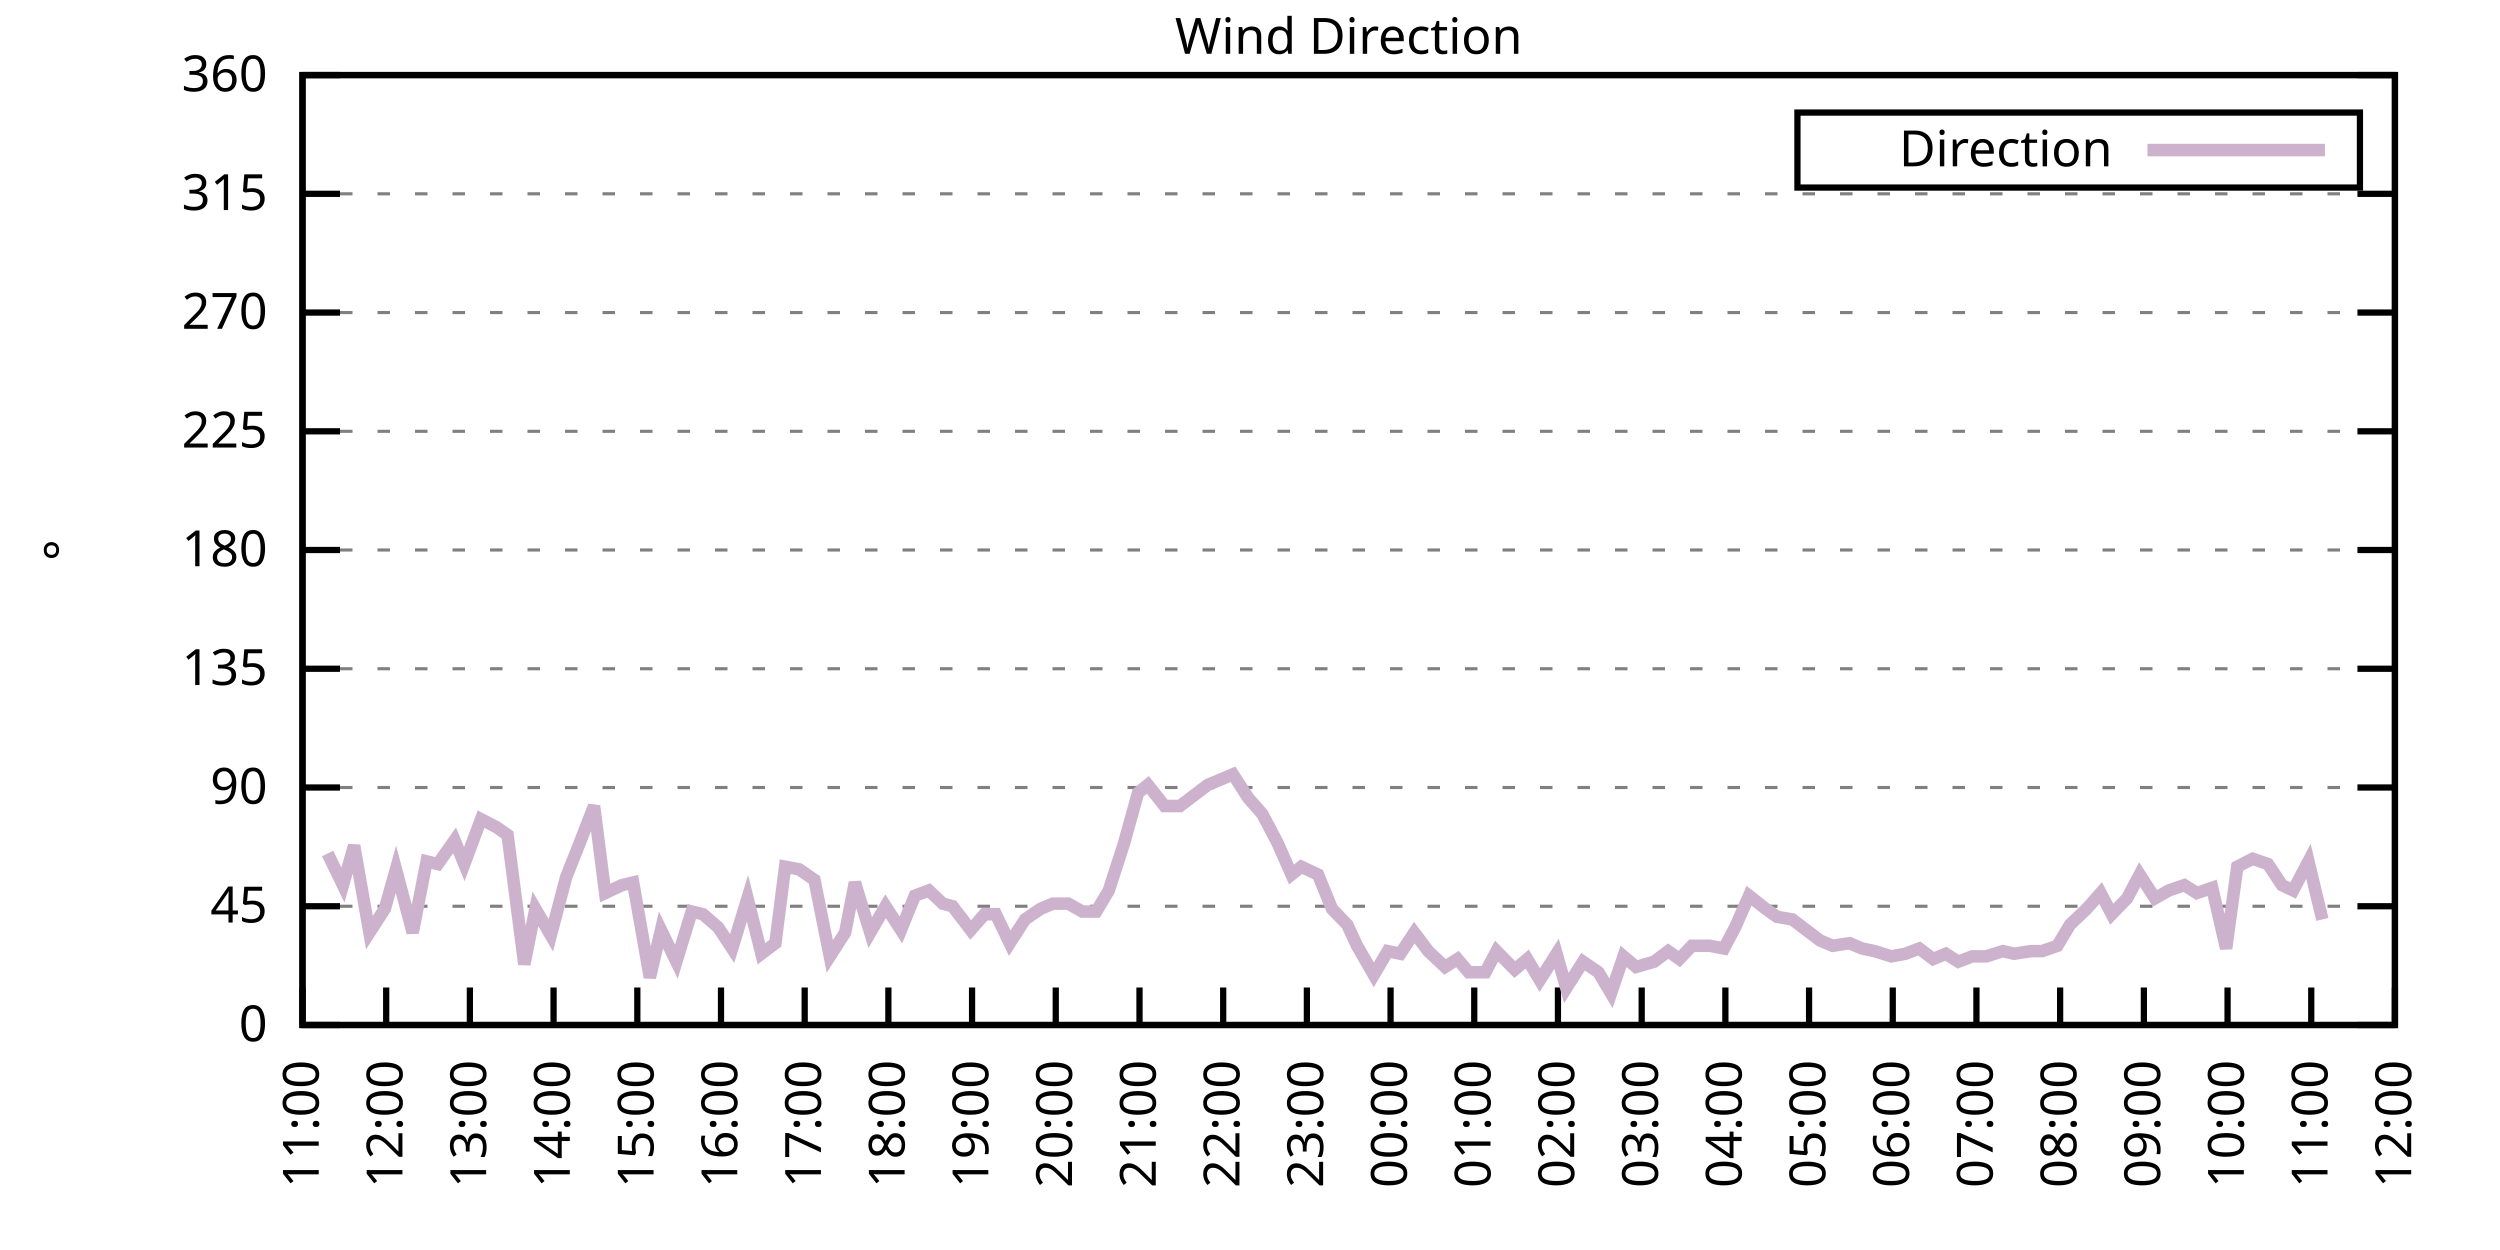
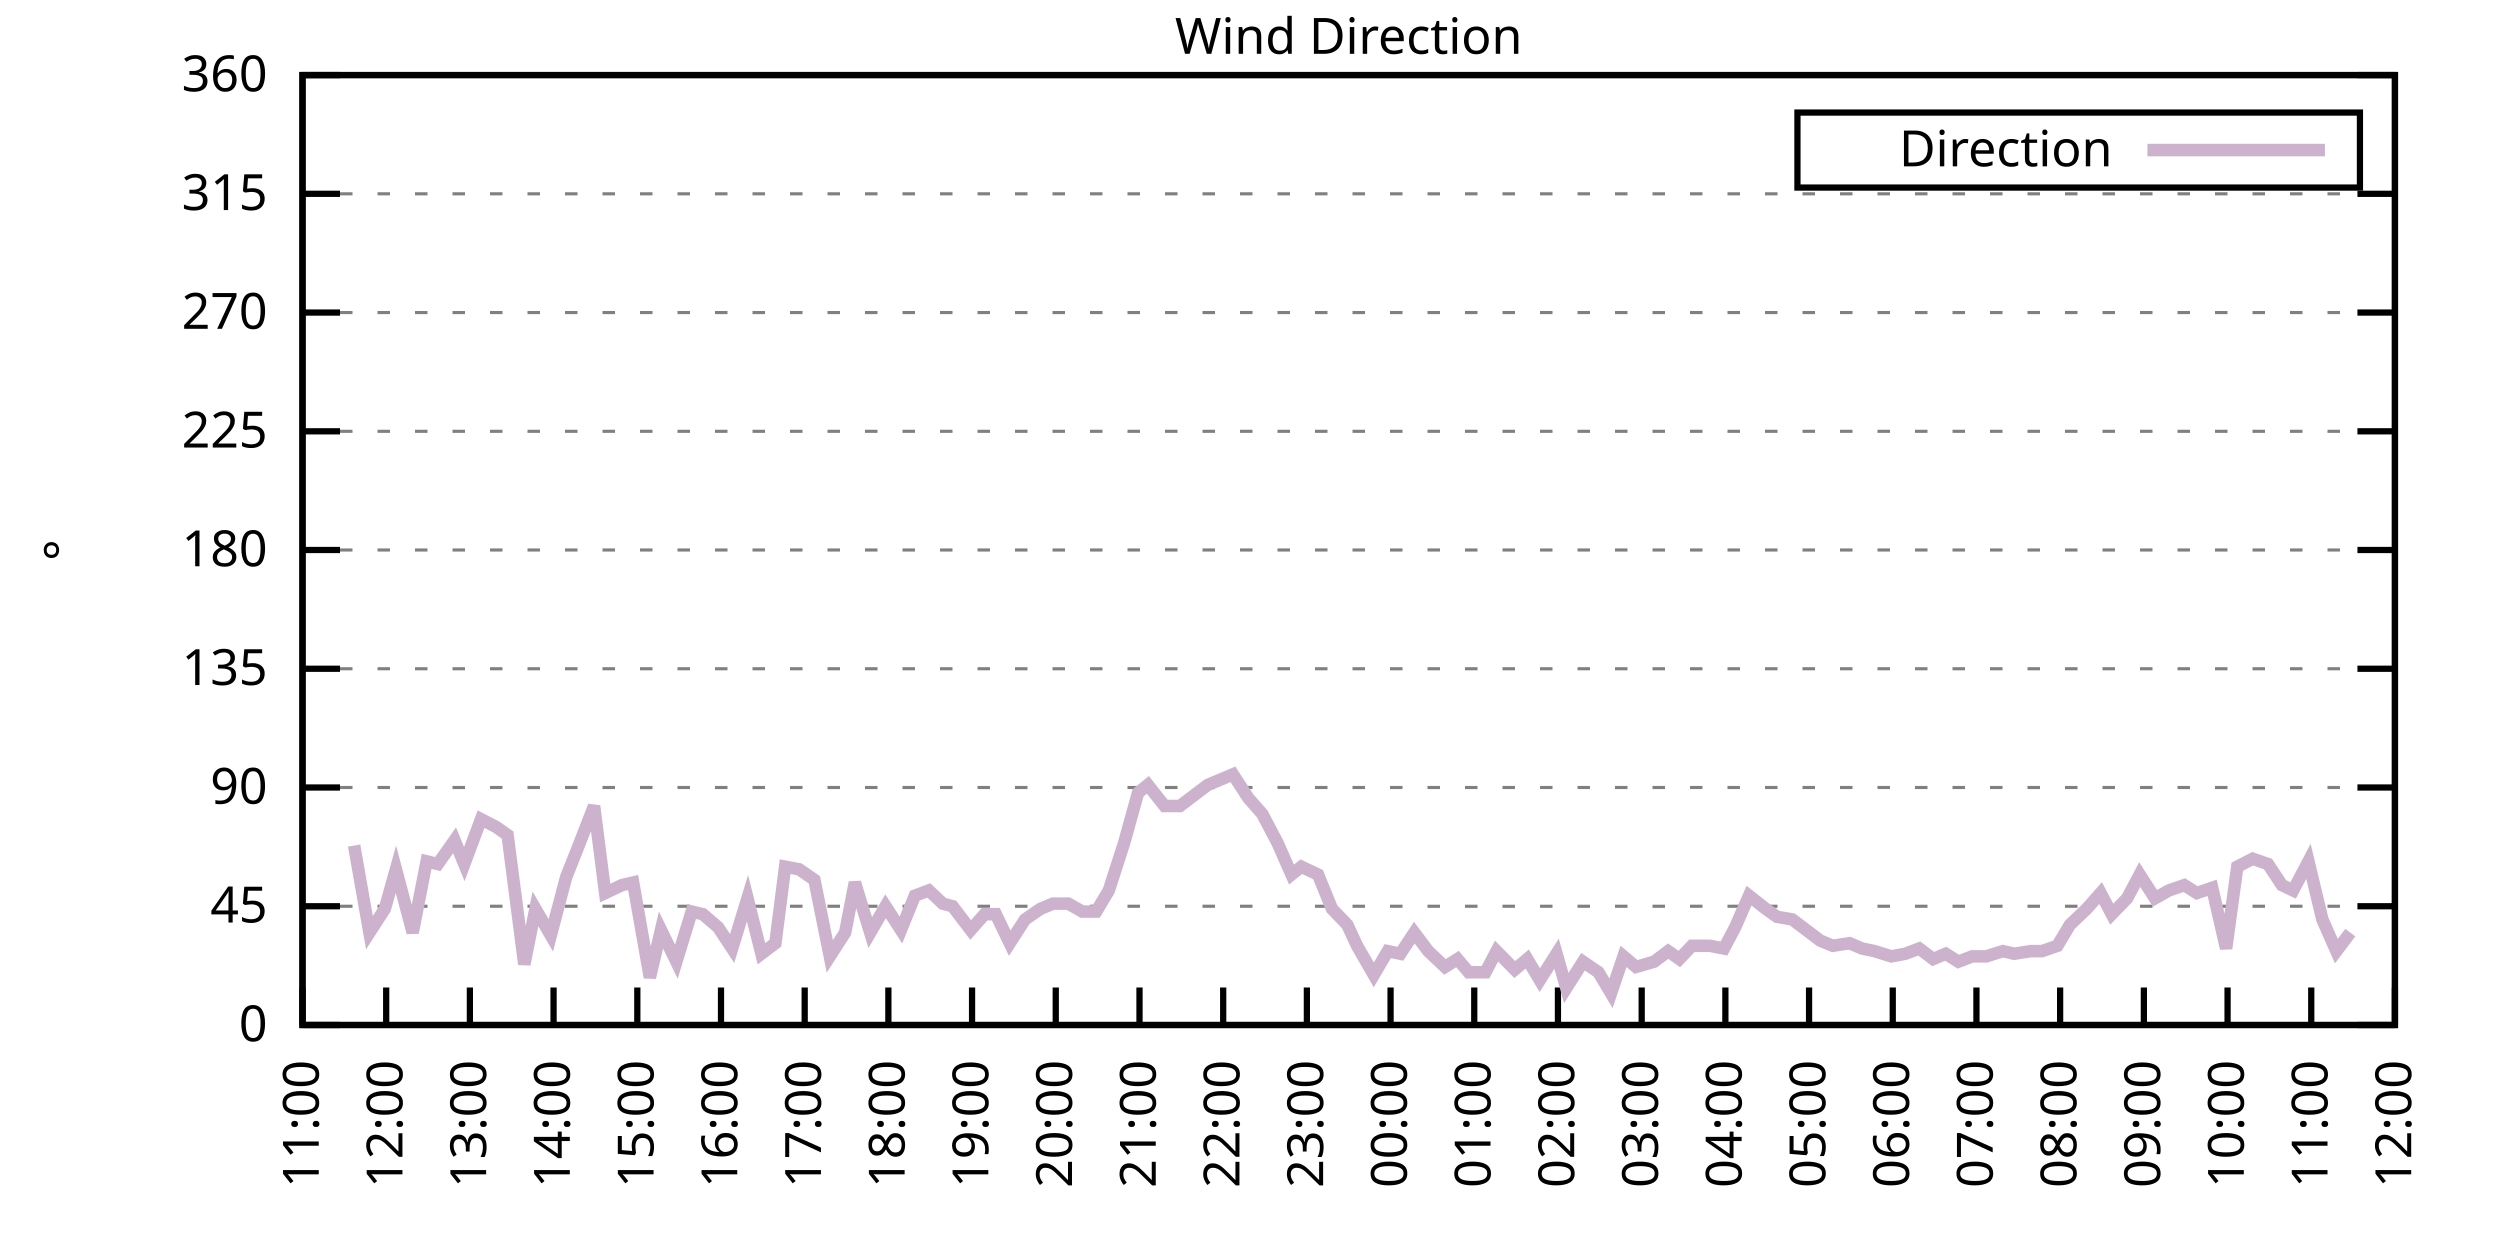
<svg xmlns="http://www.w3.org/2000/svg" xmlns:xlink="http://www.w3.org/1999/xlink" width="400" height="200" viewBox="0 0 400 200">
  <g id="gnuplot_canvas">
    <rect x="0" y="0" width="400" height="200" fill="none" />
    <defs>
      <circle id="gpDot" r="0.5" stroke-width="0.5" stroke="currentColor" />
      <path id="gpPt0" stroke-width="0.333" stroke="currentColor" d="M-1,0 h2 M0,-1 v2" />
      <path id="gpPt1" stroke-width="0.333" stroke="currentColor" d="M-1,-1 L1,1 M1,-1 L-1,1" />
      <path id="gpPt2" stroke-width="0.333" stroke="currentColor" d="M-1,0 L1,0 M0,-1 L0,1 M-1,-1 L1,1 M-1,1 L1,-1" />
      <rect id="gpPt3" stroke-width="0.333" stroke="currentColor" x="-1" y="-1" width="2" height="2" />
      <rect id="gpPt4" stroke-width="0.333" stroke="currentColor" fill="currentColor" x="-1" y="-1" width="2" height="2" />
      <circle id="gpPt5" stroke-width="0.333" stroke="currentColor" cx="0" cy="0" r="1" />
      <use xlink:href="#gpPt5" id="gpPt6" fill="currentColor" stroke="none" />
      <path id="gpPt7" stroke-width="0.333" stroke="currentColor" d="M0,-1.33 L-1.33,0.67 L1.33,0.67 z" />
      <use xlink:href="#gpPt7" id="gpPt8" fill="currentColor" stroke="none" />
      <use xlink:href="#gpPt7" id="gpPt9" stroke="currentColor" transform="rotate(180)" />
      <use xlink:href="#gpPt9" id="gpPt10" fill="currentColor" stroke="none" />
      <use xlink:href="#gpPt3" id="gpPt11" stroke="currentColor" transform="rotate(45)" />
      <use xlink:href="#gpPt11" id="gpPt12" fill="currentColor" stroke="none" />
      <path id="gpPt13" stroke-width="0.333" stroke="currentColor" d="M0,1.330 L1.265,0.411 L0.782,-1.067 L-0.782,-1.076 L-1.265,0.411 z" />
      <use xlink:href="#gpPt13" id="gpPt14" fill="currentColor" stroke="none" />
      <filter id="textbox" filterUnits="objectBoundingBox" x="0" y="0" height="1" width="1">
        <feFlood flood-color="white" flood-opacity="1" result="bgnd" />
        <feComposite in="SourceGraphic" in2="bgnd" operator="atop" />
      </filter>
      <filter id="greybox" filterUnits="objectBoundingBox" x="0" y="0" height="1" width="1">
        <feFlood flood-color="lightgrey" flood-opacity="1" result="grey" />
        <feComposite in="SourceGraphic" in2="grey" operator="atop" />
      </filter>
    </defs>
    <g fill="none" color="white" stroke="currentColor" stroke-width="1.00" stroke-linecap="butt" stroke-linejoin="miter">
</g>
    <g fill="none" color="black" stroke="currentColor" stroke-width="1.00" stroke-linecap="butt" stroke-linejoin="miter">
      <g stroke="none" shape-rendering="crispEdges">
        <polygon fill="rgb(255, 255, 255)" points="48.40,164.00 383.18,164.00 383.18,12.02 48.40,12.02 " />
      </g>
    </g>
    <g fill="none" color="black" stroke="currentColor" stroke-width="1.00" stroke-linecap="butt" stroke-linejoin="miter">
</g>
    <g fill="none" color="black" stroke="black" stroke-width="0.50" stroke-linecap="butt" stroke-linejoin="miter">
</g>
    <g fill="none" color="gray" stroke="currentColor" stroke-width="0.50" stroke-linecap="butt" stroke-linejoin="miter">
      <path stroke="gray" stroke-dasharray="2,4" class="gridline" d="M48.40,164.00 L383.19,164.00  " />
    </g>
    <g fill="none" color="gray" stroke="gray" stroke-width="1.00" stroke-linecap="butt" stroke-linejoin="miter">
</g>
    <g fill="none" color="black" stroke="currentColor" stroke-width="1.00" stroke-linecap="butt" stroke-linejoin="miter">
      <path stroke="black" d="M48.40,164.00 L54.40,164.00 M383.19,164.00 L377.19,164.00  " />
      <g transform="translate(42.80,166.60)" stroke="none" fill="black" font-family="Sans" font-size="8.00" text-anchor="end">
        <text>
          <tspan font-family="Sans"> 0</tspan>
        </text>
      </g>
    </g>
    <g fill="none" color="black" stroke="currentColor" stroke-width="1.00" stroke-linecap="butt" stroke-linejoin="miter">
</g>
    <g fill="none" color="black" stroke="black" stroke-width="0.50" stroke-linecap="butt" stroke-linejoin="miter">
</g>
    <g fill="none" color="gray" stroke="currentColor" stroke-width="0.50" stroke-linecap="butt" stroke-linejoin="miter">
      <path stroke="gray" stroke-dasharray="2,4" class="gridline" d="M48.40,145.00 L383.19,145.00  " />
    </g>
    <g fill="none" color="gray" stroke="gray" stroke-width="1.00" stroke-linecap="butt" stroke-linejoin="miter">
</g>
    <g fill="none" color="black" stroke="currentColor" stroke-width="1.00" stroke-linecap="butt" stroke-linejoin="miter">
      <path stroke="black" d="M48.40,145.00 L54.40,145.00 M383.19,145.00 L377.19,145.00  " />
      <g transform="translate(42.80,147.60)" stroke="none" fill="black" font-family="Sans" font-size="8.00" text-anchor="end">
        <text>
          <tspan font-family="Sans"> 45</tspan>
        </text>
      </g>
    </g>
    <g fill="none" color="black" stroke="currentColor" stroke-width="1.00" stroke-linecap="butt" stroke-linejoin="miter">
</g>
    <g fill="none" color="black" stroke="black" stroke-width="0.50" stroke-linecap="butt" stroke-linejoin="miter">
</g>
    <g fill="none" color="gray" stroke="currentColor" stroke-width="0.50" stroke-linecap="butt" stroke-linejoin="miter">
      <path stroke="gray" stroke-dasharray="2,4" class="gridline" d="M48.40,126.00 L383.19,126.00  " />
    </g>
    <g fill="none" color="gray" stroke="gray" stroke-width="1.00" stroke-linecap="butt" stroke-linejoin="miter">
</g>
    <g fill="none" color="black" stroke="currentColor" stroke-width="1.00" stroke-linecap="butt" stroke-linejoin="miter">
      <path stroke="black" d="M48.40,126.00 L54.40,126.00 M383.19,126.00 L377.19,126.00  " />
      <g transform="translate(42.80,128.60)" stroke="none" fill="black" font-family="Sans" font-size="8.00" text-anchor="end">
        <text>
          <tspan font-family="Sans"> 90</tspan>
        </text>
      </g>
    </g>
    <g fill="none" color="black" stroke="currentColor" stroke-width="1.00" stroke-linecap="butt" stroke-linejoin="miter">
</g>
    <g fill="none" color="black" stroke="black" stroke-width="0.50" stroke-linecap="butt" stroke-linejoin="miter">
</g>
    <g fill="none" color="gray" stroke="currentColor" stroke-width="0.50" stroke-linecap="butt" stroke-linejoin="miter">
      <path stroke="gray" stroke-dasharray="2,4" class="gridline" d="M48.40,107.00 L383.19,107.00  " />
    </g>
    <g fill="none" color="gray" stroke="gray" stroke-width="1.00" stroke-linecap="butt" stroke-linejoin="miter">
</g>
    <g fill="none" color="black" stroke="currentColor" stroke-width="1.00" stroke-linecap="butt" stroke-linejoin="miter">
      <path stroke="black" d="M48.40,107.00 L54.40,107.00 M383.19,107.00 L377.19,107.00  " />
      <g transform="translate(42.80,109.60)" stroke="none" fill="black" font-family="Sans" font-size="8.00" text-anchor="end">
        <text>
          <tspan font-family="Sans"> 135</tspan>
        </text>
      </g>
    </g>
    <g fill="none" color="black" stroke="currentColor" stroke-width="1.00" stroke-linecap="butt" stroke-linejoin="miter">
</g>
    <g fill="none" color="black" stroke="black" stroke-width="0.50" stroke-linecap="butt" stroke-linejoin="miter">
</g>
    <g fill="none" color="gray" stroke="currentColor" stroke-width="0.50" stroke-linecap="butt" stroke-linejoin="miter">
      <path stroke="gray" stroke-dasharray="2,4" class="gridline" d="M48.40,88.00 L383.19,88.00  " />
    </g>
    <g fill="none" color="gray" stroke="gray" stroke-width="1.00" stroke-linecap="butt" stroke-linejoin="miter">
</g>
    <g fill="none" color="black" stroke="currentColor" stroke-width="1.00" stroke-linecap="butt" stroke-linejoin="miter">
      <path stroke="black" d="M48.40,88.00 L54.40,88.00 M383.19,88.00 L377.19,88.00  " />
      <g transform="translate(42.80,90.60)" stroke="none" fill="black" font-family="Sans" font-size="8.00" text-anchor="end">
        <text>
          <tspan font-family="Sans"> 180</tspan>
        </text>
      </g>
    </g>
    <g fill="none" color="black" stroke="currentColor" stroke-width="1.00" stroke-linecap="butt" stroke-linejoin="miter">
</g>
    <g fill="none" color="black" stroke="black" stroke-width="0.50" stroke-linecap="butt" stroke-linejoin="miter">
</g>
    <g fill="none" color="gray" stroke="currentColor" stroke-width="0.50" stroke-linecap="butt" stroke-linejoin="miter">
      <path stroke="gray" stroke-dasharray="2,4" class="gridline" d="M48.40,69.01 L383.19,69.01  " />
    </g>
    <g fill="none" color="gray" stroke="gray" stroke-width="1.00" stroke-linecap="butt" stroke-linejoin="miter">
</g>
    <g fill="none" color="black" stroke="currentColor" stroke-width="1.00" stroke-linecap="butt" stroke-linejoin="miter">
      <path stroke="black" d="M48.40,69.01 L54.40,69.01 M383.19,69.01 L377.19,69.01  " />
      <g transform="translate(42.80,71.61)" stroke="none" fill="black" font-family="Sans" font-size="8.00" text-anchor="end">
        <text>
          <tspan font-family="Sans"> 225</tspan>
        </text>
      </g>
    </g>
    <g fill="none" color="black" stroke="currentColor" stroke-width="1.00" stroke-linecap="butt" stroke-linejoin="miter">
</g>
    <g fill="none" color="black" stroke="black" stroke-width="0.50" stroke-linecap="butt" stroke-linejoin="miter">
</g>
    <g fill="none" color="gray" stroke="currentColor" stroke-width="0.50" stroke-linecap="butt" stroke-linejoin="miter">
      <path stroke="gray" stroke-dasharray="2,4" class="gridline" d="M48.40,50.01 L383.19,50.01  " />
    </g>
    <g fill="none" color="gray" stroke="gray" stroke-width="1.00" stroke-linecap="butt" stroke-linejoin="miter">
</g>
    <g fill="none" color="black" stroke="currentColor" stroke-width="1.00" stroke-linecap="butt" stroke-linejoin="miter">
      <path stroke="black" d="M48.40,50.01 L54.40,50.01 M383.19,50.01 L377.19,50.01  " />
      <g transform="translate(42.80,52.61)" stroke="none" fill="black" font-family="Sans" font-size="8.00" text-anchor="end">
        <text>
          <tspan font-family="Sans"> 270</tspan>
        </text>
      </g>
    </g>
    <g fill="none" color="black" stroke="currentColor" stroke-width="1.00" stroke-linecap="butt" stroke-linejoin="miter">
</g>
    <g fill="none" color="black" stroke="black" stroke-width="0.50" stroke-linecap="butt" stroke-linejoin="miter">
</g>
    <g fill="none" color="gray" stroke="currentColor" stroke-width="0.50" stroke-linecap="butt" stroke-linejoin="miter">
      <path stroke="gray" stroke-dasharray="2,4" class="gridline" d="M48.40,31.01 L383.19,31.01  " />
    </g>
    <g fill="none" color="gray" stroke="gray" stroke-width="1.00" stroke-linecap="butt" stroke-linejoin="miter">
</g>
    <g fill="none" color="black" stroke="currentColor" stroke-width="1.00" stroke-linecap="butt" stroke-linejoin="miter">
      <path stroke="black" d="M48.40,31.01 L54.40,31.01 M383.19,31.01 L377.19,31.01  " />
      <g transform="translate(42.80,33.61)" stroke="none" fill="black" font-family="Sans" font-size="8.00" text-anchor="end">
        <text>
          <tspan font-family="Sans"> 315</tspan>
        </text>
      </g>
    </g>
    <g fill="none" color="black" stroke="currentColor" stroke-width="1.00" stroke-linecap="butt" stroke-linejoin="miter">
</g>
    <g fill="none" color="black" stroke="black" stroke-width="0.50" stroke-linecap="butt" stroke-linejoin="miter">
</g>
    <g fill="none" color="gray" stroke="currentColor" stroke-width="0.50" stroke-linecap="butt" stroke-linejoin="miter">
      <path stroke="gray" stroke-dasharray="2,4" class="gridline" d="M48.40,12.01 L383.19,12.01  " />
    </g>
    <g fill="none" color="gray" stroke="gray" stroke-width="1.00" stroke-linecap="butt" stroke-linejoin="miter">
</g>
    <g fill="none" color="black" stroke="currentColor" stroke-width="1.00" stroke-linecap="butt" stroke-linejoin="miter">
      <path stroke="black" d="M48.40,12.01 L54.40,12.01 M383.19,12.01 L377.19,12.01  " />
      <g transform="translate(42.80,14.61)" stroke="none" fill="black" font-family="Sans" font-size="8.00" text-anchor="end">
        <text>
          <tspan font-family="Sans"> 360</tspan>
        </text>
      </g>
    </g>
    <g fill="none" color="black" stroke="currentColor" stroke-width="1.00" stroke-linecap="butt" stroke-linejoin="miter">
      <path stroke="black" d="M48.40,164.00 L48.40,158.00  " />
      <g transform="translate(51.00,169.60) rotate(270.00)" stroke="none" fill="black" font-family="Sans" font-size="8.00" text-anchor="end">
        <text>
          <tspan font-family="Sans">11:00</tspan>
        </text>
      </g>
    </g>
    <g fill="none" color="black" stroke="currentColor" stroke-width="1.00" stroke-linecap="butt" stroke-linejoin="miter">
      <path stroke="black" d="M61.79,164.00 L61.79,158.00  " />
      <g transform="translate(64.39,169.60) rotate(270.00)" stroke="none" fill="black" font-family="Sans" font-size="8.00" text-anchor="end">
        <text>
          <tspan font-family="Sans">12:00</tspan>
        </text>
      </g>
    </g>
    <g fill="none" color="black" stroke="currentColor" stroke-width="1.00" stroke-linecap="butt" stroke-linejoin="miter">
      <path stroke="black" d="M75.18,164.00 L75.18,158.00  " />
      <g transform="translate(77.78,169.60) rotate(270.00)" stroke="none" fill="black" font-family="Sans" font-size="8.00" text-anchor="end">
        <text>
          <tspan font-family="Sans">13:00</tspan>
        </text>
      </g>
    </g>
    <g fill="none" color="black" stroke="currentColor" stroke-width="1.00" stroke-linecap="butt" stroke-linejoin="miter">
      <path stroke="black" d="M88.57,164.00 L88.57,158.00  " />
      <g transform="translate(91.17,169.60) rotate(270.00)" stroke="none" fill="black" font-family="Sans" font-size="8.00" text-anchor="end">
        <text>
          <tspan font-family="Sans">14:00</tspan>
        </text>
      </g>
    </g>
    <g fill="none" color="black" stroke="currentColor" stroke-width="1.00" stroke-linecap="butt" stroke-linejoin="miter">
      <path stroke="black" d="M101.97,164.00 L101.97,158.00  " />
      <g transform="translate(104.57,169.60) rotate(270.00)" stroke="none" fill="black" font-family="Sans" font-size="8.00" text-anchor="end">
        <text>
          <tspan font-family="Sans">15:00</tspan>
        </text>
      </g>
    </g>
    <g fill="none" color="black" stroke="currentColor" stroke-width="1.00" stroke-linecap="butt" stroke-linejoin="miter">
      <path stroke="black" d="M115.36,164.00 L115.36,158.00  " />
      <g transform="translate(117.96,169.60) rotate(270.00)" stroke="none" fill="black" font-family="Sans" font-size="8.00" text-anchor="end">
        <text>
          <tspan font-family="Sans">16:00</tspan>
        </text>
      </g>
    </g>
    <g fill="none" color="black" stroke="currentColor" stroke-width="1.00" stroke-linecap="butt" stroke-linejoin="miter">
      <path stroke="black" d="M128.75,164.00 L128.75,158.00  " />
      <g transform="translate(131.35,169.60) rotate(270.00)" stroke="none" fill="black" font-family="Sans" font-size="8.00" text-anchor="end">
        <text>
          <tspan font-family="Sans">17:00</tspan>
        </text>
      </g>
    </g>
    <g fill="none" color="black" stroke="currentColor" stroke-width="1.00" stroke-linecap="butt" stroke-linejoin="miter">
      <path stroke="black" d="M142.14,164.00 L142.14,158.00  " />
      <g transform="translate(144.74,169.60) rotate(270.00)" stroke="none" fill="black" font-family="Sans" font-size="8.00" text-anchor="end">
        <text>
          <tspan font-family="Sans">18:00</tspan>
        </text>
      </g>
    </g>
    <g fill="none" color="black" stroke="currentColor" stroke-width="1.00" stroke-linecap="butt" stroke-linejoin="miter">
      <path stroke="black" d="M155.53,164.00 L155.53,158.00  " />
      <g transform="translate(158.13,169.60) rotate(270.00)" stroke="none" fill="black" font-family="Sans" font-size="8.00" text-anchor="end">
        <text>
          <tspan font-family="Sans">19:00</tspan>
        </text>
      </g>
    </g>
    <g fill="none" color="black" stroke="currentColor" stroke-width="1.00" stroke-linecap="butt" stroke-linejoin="miter">
      <path stroke="black" d="M168.92,164.00 L168.92,158.00  " />
      <g transform="translate(171.52,169.60) rotate(270.00)" stroke="none" fill="black" font-family="Sans" font-size="8.00" text-anchor="end">
        <text>
          <tspan font-family="Sans">20:00</tspan>
        </text>
      </g>
    </g>
    <g fill="none" color="black" stroke="currentColor" stroke-width="1.00" stroke-linecap="butt" stroke-linejoin="miter">
      <path stroke="black" d="M182.32,164.00 L182.32,158.00  " />
      <g transform="translate(184.92,169.60) rotate(270.00)" stroke="none" fill="black" font-family="Sans" font-size="8.00" text-anchor="end">
        <text>
          <tspan font-family="Sans">21:00</tspan>
        </text>
      </g>
    </g>
    <g fill="none" color="black" stroke="currentColor" stroke-width="1.00" stroke-linecap="butt" stroke-linejoin="miter">
      <path stroke="black" d="M195.71,164.00 L195.71,158.00  " />
      <g transform="translate(198.31,169.60) rotate(270.00)" stroke="none" fill="black" font-family="Sans" font-size="8.00" text-anchor="end">
        <text>
          <tspan font-family="Sans">22:00</tspan>
        </text>
      </g>
    </g>
    <g fill="none" color="black" stroke="currentColor" stroke-width="1.00" stroke-linecap="butt" stroke-linejoin="miter">
      <path stroke="black" d="M209.10,164.00 L209.10,158.00  " />
      <g transform="translate(211.70,169.60) rotate(270.00)" stroke="none" fill="black" font-family="Sans" font-size="8.00" text-anchor="end">
        <text>
          <tspan font-family="Sans">23:00</tspan>
        </text>
      </g>
    </g>
    <g fill="none" color="black" stroke="currentColor" stroke-width="1.00" stroke-linecap="butt" stroke-linejoin="miter">
      <path stroke="black" d="M222.49,164.00 L222.49,158.00  " />
      <g transform="translate(225.09,169.60) rotate(270.00)" stroke="none" fill="black" font-family="Sans" font-size="8.00" text-anchor="end">
        <text>
          <tspan font-family="Sans">00:00</tspan>
        </text>
      </g>
    </g>
    <g fill="none" color="black" stroke="currentColor" stroke-width="1.00" stroke-linecap="butt" stroke-linejoin="miter">
      <path stroke="black" d="M235.88,164.00 L235.88,158.00  " />
      <g transform="translate(238.48,169.60) rotate(270.00)" stroke="none" fill="black" font-family="Sans" font-size="8.00" text-anchor="end">
        <text>
          <tspan font-family="Sans">01:00</tspan>
        </text>
      </g>
    </g>
    <g fill="none" color="black" stroke="currentColor" stroke-width="1.00" stroke-linecap="butt" stroke-linejoin="miter">
      <path stroke="black" d="M249.27,164.00 L249.27,158.00  " />
      <g transform="translate(251.87,169.60) rotate(270.00)" stroke="none" fill="black" font-family="Sans" font-size="8.00" text-anchor="end">
        <text>
          <tspan font-family="Sans">02:00</tspan>
        </text>
      </g>
    </g>
    <g fill="none" color="black" stroke="currentColor" stroke-width="1.00" stroke-linecap="butt" stroke-linejoin="miter">
      <path stroke="black" d="M262.67,164.00 L262.67,158.00  " />
      <g transform="translate(265.27,169.60) rotate(270.00)" stroke="none" fill="black" font-family="Sans" font-size="8.00" text-anchor="end">
        <text>
          <tspan font-family="Sans">03:00</tspan>
        </text>
      </g>
    </g>
    <g fill="none" color="black" stroke="currentColor" stroke-width="1.00" stroke-linecap="butt" stroke-linejoin="miter">
      <path stroke="black" d="M276.06,164.00 L276.06,158.00  " />
      <g transform="translate(278.66,169.60) rotate(270.00)" stroke="none" fill="black" font-family="Sans" font-size="8.00" text-anchor="end">
        <text>
          <tspan font-family="Sans">04:00</tspan>
        </text>
      </g>
    </g>
    <g fill="none" color="black" stroke="currentColor" stroke-width="1.00" stroke-linecap="butt" stroke-linejoin="miter">
      <path stroke="black" d="M289.45,164.00 L289.45,158.00  " />
      <g transform="translate(292.05,169.60) rotate(270.00)" stroke="none" fill="black" font-family="Sans" font-size="8.00" text-anchor="end">
        <text>
          <tspan font-family="Sans">05:00</tspan>
        </text>
      </g>
    </g>
    <g fill="none" color="black" stroke="currentColor" stroke-width="1.00" stroke-linecap="butt" stroke-linejoin="miter">
      <path stroke="black" d="M302.84,164.00 L302.84,158.00  " />
      <g transform="translate(305.44,169.60) rotate(270.00)" stroke="none" fill="black" font-family="Sans" font-size="8.00" text-anchor="end">
        <text>
          <tspan font-family="Sans">06:00</tspan>
        </text>
      </g>
    </g>
    <g fill="none" color="black" stroke="currentColor" stroke-width="1.00" stroke-linecap="butt" stroke-linejoin="miter">
      <path stroke="black" d="M316.23,164.00 L316.23,158.00  " />
      <g transform="translate(318.83,169.60) rotate(270.00)" stroke="none" fill="black" font-family="Sans" font-size="8.00" text-anchor="end">
        <text>
          <tspan font-family="Sans">07:00</tspan>
        </text>
      </g>
    </g>
    <g fill="none" color="black" stroke="currentColor" stroke-width="1.00" stroke-linecap="butt" stroke-linejoin="miter">
      <path stroke="black" d="M329.62,164.00 L329.62,158.00  " />
      <g transform="translate(332.22,169.60) rotate(270.00)" stroke="none" fill="black" font-family="Sans" font-size="8.00" text-anchor="end">
        <text>
          <tspan font-family="Sans">08:00</tspan>
        </text>
      </g>
    </g>
    <g fill="none" color="black" stroke="currentColor" stroke-width="1.00" stroke-linecap="butt" stroke-linejoin="miter">
      <path stroke="black" d="M343.02,164.00 L343.02,158.00  " />
      <g transform="translate(345.62,169.60) rotate(270.00)" stroke="none" fill="black" font-family="Sans" font-size="8.00" text-anchor="end">
        <text>
          <tspan font-family="Sans">09:00</tspan>
        </text>
      </g>
    </g>
    <g fill="none" color="black" stroke="currentColor" stroke-width="1.00" stroke-linecap="butt" stroke-linejoin="miter">
      <path stroke="black" d="M356.41,164.00 L356.41,158.00  " />
      <g transform="translate(359.01,169.60) rotate(270.00)" stroke="none" fill="black" font-family="Sans" font-size="8.00" text-anchor="end">
        <text>
          <tspan font-family="Sans">10:00</tspan>
        </text>
      </g>
    </g>
    <g fill="none" color="black" stroke="currentColor" stroke-width="1.00" stroke-linecap="butt" stroke-linejoin="miter">
      <path stroke="black" d="M369.80,164.00 L369.80,158.00  " />
      <g transform="translate(372.40,169.60) rotate(270.00)" stroke="none" fill="black" font-family="Sans" font-size="8.00" text-anchor="end">
        <text>
          <tspan font-family="Sans">11:00</tspan>
        </text>
      </g>
    </g>
    <g fill="none" color="black" stroke="currentColor" stroke-width="1.00" stroke-linecap="butt" stroke-linejoin="miter">
      <path stroke="black" d="M383.19,164.00 L383.19,158.00  " />
      <g transform="translate(385.79,169.60) rotate(270.00)" stroke="none" fill="black" font-family="Sans" font-size="8.00" text-anchor="end">
        <text>
          <tspan font-family="Sans">12:00</tspan>
        </text>
      </g>
    </g>
    <g fill="none" color="black" stroke="currentColor" stroke-width="1.00" stroke-linecap="butt" stroke-linejoin="miter">
</g>
    <g fill="none" color="black" stroke="currentColor" stroke-width="1.00" stroke-linecap="butt" stroke-linejoin="miter">
      <path stroke="black" d="M48.40,12.01 L48.40,164.00 L383.19,164.00 L383.19,12.01 L48.40,12.01 Z  " />
    </g>
    <g fill="none" color="black" stroke="currentColor" stroke-width="1.00" stroke-linecap="butt" stroke-linejoin="miter">
</g>
    <g fill="none" color="black" stroke="currentColor" stroke-width="1.00" stroke-linecap="butt" stroke-linejoin="miter">
      <path stroke="black" d="M287.59,30.01 L287.59,18.01 L377.59,18.01 L377.59,30.01 L287.59,30.01 Z  " />
    </g>
    <g id="Wind_direction_plot_1">
      <g fill="none" color="white" stroke="black" stroke-width="2.00" stroke-linecap="butt" stroke-linejoin="miter">
</g>
      <g fill="none" color="black" stroke="currentColor" stroke-width="2.00" stroke-linecap="butt" stroke-linejoin="miter">
        <g transform="translate(337.99,26.61)" stroke="none" fill="black" font-family="Sans" font-size="8.00" text-anchor="end">
          <text>
            <tspan font-family="Sans">Direction</tspan>
          </text>
        </g>
      </g>
      <g fill="none" color="black" stroke="currentColor" stroke-width="2.00" stroke-linecap="butt" stroke-linejoin="miter">
-         <path stroke="rgb(204, 178, 204)" d="M343.59,24.01 L371.99,24.01 M52.42,136.56 L54.87,141.62 L56.66,135.29 L59.11,149.22 L61.57,145.42 L63.35,139.09   L66.03,149.22 L68.26,137.82 L70.05,138.25 L72.73,134.45 L74.29,138.25 L76.97,131.07 L79.42,132.34 L81.21,133.60   L83.89,154.29 L85.67,145.42 L88.13,149.65 L90.58,140.36 L92.59,135.29 L95.05,128.96 L96.83,142.89 L99.51,141.62   L101.30,141.20 L103.98,156.40 L105.76,148.80 L108.22,153.87 L110.67,145.85 L112.46,146.27 L114.91,148.38 L117.14,151.76   L119.60,143.73 L121.83,152.60 L124.06,150.91 L125.62,138.67 L127.86,139.09 L130.31,140.78 L132.77,153.02 L135.22,149.22   L136.78,141.20 L139.24,149.22 L141.69,145.00 L144.15,148.80 L146.38,143.31 L148.61,142.47 L150.85,144.58 L152.41,145.00   L155.31,148.80 L157.54,146.27 L159.33,146.27 L161.56,150.91 L164.01,147.11 L166.47,145.42 L168.48,144.58 L170.93,144.58   L173.17,145.85 L175.40,145.85 L177.41,142.47 L179.86,134.87 L182.09,126.85 L183.66,125.58 L186.33,128.96 L188.79,128.96   L191.02,127.27 L193.25,125.58 L195.26,124.74 L197.27,123.89 L199.73,127.69 L201.96,130.22 L204.41,134.87 L206.64,139.93   L208.21,138.67 L210.88,139.93 L213.12,145.42 L215.57,147.96 L217.13,151.33 L219.81,155.98 L222.04,152.18 L224.05,152.60   L226.29,149.22 L228.52,152.18 L231.20,154.71 L233.20,153.45 L234.99,155.56 L237.67,155.56 L239.45,152.18 L242.36,155.13   L244.36,153.45 L246.37,156.82 L249.05,152.60 L250.61,158.09 L253.29,153.87 L255.75,155.56 L257.76,158.93 L259.76,153.02   L261.77,154.71 L264.67,153.87 L266.91,152.18 L268.69,153.45 L270.70,151.33 L273.60,151.33 L275.83,151.76 L277.62,148.38   L279.85,143.31 L282.53,145.42 L284.32,146.69 L286.77,147.11 L289.00,148.80 L291.23,150.49 L293.24,151.33 L295.92,150.91   L297.93,151.76 L299.94,152.18 L302.62,153.02 L304.85,152.60 L307.08,151.76 L309.31,153.45 L311.32,152.60 L313.33,153.87   L315.56,153.02 L317.79,153.02 L320.47,152.18 L322.26,152.60 L324.94,152.18 L326.72,152.18 L329.18,151.33 L331.19,147.96   L333.86,145.42 L336.10,142.89 L337.88,146.27 L340.34,143.73 L342.35,139.93 L344.80,143.73 L347.03,142.47 L349.49,141.62   L351.50,142.89 L353.95,142.05 L356.18,151.76 L357.97,138.67 L360.42,137.40 L362.88,138.25 L365.11,141.62 L366.90,142.47   L369.35,137.82 L371.58,147.11  " />
+         <path stroke="rgb(204, 178, 204)" d="M343.59,24.01 L371.99,24.01 M56.66,135.29 L59.11,149.22 L61.57,145.42 L63.35,139.09 L66.03,149.22 L68.26,137.82   L70.05,138.25 L72.73,134.45 L74.29,138.25 L76.97,131.07 L79.42,132.34 L81.21,133.60 L83.89,154.29 L85.67,145.42   L88.13,149.65 L90.58,140.36 L92.59,135.29 L95.05,128.96 L96.83,142.89 L99.51,141.62 L101.30,141.20 L103.98,156.40   L105.76,148.80 L108.22,153.87 L110.67,145.85 L112.46,146.27 L114.91,148.38 L117.14,151.76 L119.60,143.73 L121.83,152.60   L124.06,150.91 L125.62,138.67 L127.86,139.09 L130.31,140.78 L132.77,153.02 L135.22,149.22 L136.78,141.20 L139.24,149.22   L141.69,145.00 L144.15,148.80 L146.38,143.31 L148.61,142.47 L150.85,144.58 L152.41,145.00 L155.31,148.80 L157.54,146.27   L159.33,146.27 L161.56,150.91 L164.01,147.11 L166.47,145.42 L168.48,144.58 L170.93,144.58 L173.17,145.85 L175.40,145.85   L177.41,142.47 L179.86,134.87 L182.09,126.85 L183.66,125.58 L186.33,128.96 L188.79,128.96 L191.02,127.27 L193.25,125.58   L195.26,124.74 L197.27,123.89 L199.73,127.69 L201.96,130.22 L204.41,134.87 L206.64,139.93 L208.21,138.67 L210.88,139.93   L213.12,145.42 L215.57,147.96 L217.13,151.33 L219.81,155.98 L222.04,152.18 L224.05,152.60 L226.29,149.22 L228.52,152.18   L231.20,154.71 L233.20,153.45 L234.99,155.56 L237.67,155.56 L239.45,152.18 L242.36,155.13 L244.36,153.45 L246.37,156.82   L249.05,152.60 L250.61,158.09 L253.29,153.87 L255.75,155.56 L257.76,158.93 L259.76,153.02 L261.77,154.71 L264.67,153.87   L266.91,152.18 L268.69,153.45 L270.70,151.33 L273.60,151.33 L275.83,151.76 L277.62,148.38 L279.85,143.31 L282.53,145.42   L284.32,146.69 L286.77,147.11 L289.00,148.80 L291.23,150.49 L293.24,151.33 L295.92,150.91 L297.93,151.76 L299.94,152.18   L302.62,153.02 L304.85,152.60 L307.08,151.76 L309.31,153.45 L311.32,152.60 L313.33,153.87 L315.56,153.02 L317.79,153.02   L320.47,152.18 L322.26,152.60 L324.94,152.18 L326.72,152.18 L329.18,151.33 L331.19,147.96 L333.86,145.42 L336.10,142.89   L337.88,146.27 L340.34,143.73 L342.35,139.93 L344.80,143.73 L347.03,142.47 L349.49,141.62 L351.50,142.89 L353.95,142.05   L356.18,151.76 L357.97,138.67 L360.42,137.40 L362.88,138.25 L365.11,141.62 L366.90,142.47 L369.35,137.82 L371.58,147.11   L373.82,152.18 L376.05,149.22  " />
      </g>
    </g>
    <g fill="none" color="black" stroke="currentColor" stroke-width="2.00" stroke-linecap="butt" stroke-linejoin="miter">
</g>
    <g fill="none" color="black" stroke="black" stroke-width="1.00" stroke-linecap="butt" stroke-linejoin="miter">
</g>
    <g fill="none" color="black" stroke="currentColor" stroke-width="1.00" stroke-linecap="butt" stroke-linejoin="miter">
      <path stroke="black" d="M48.40,12.01 L48.40,164.00 L383.19,164.00 L383.19,12.01 L48.40,12.01 Z  " />
      <g transform="translate(12.80,88.01) rotate(270.00)" stroke="none" fill="black" font-family="Sans" font-size="8.00" text-anchor="middle">
        <text>
          <tspan font-family="Sans">°</tspan>
        </text>
      </g>
    </g>
    <g fill="none" color="black" stroke="currentColor" stroke-width="1.00" stroke-linecap="butt" stroke-linejoin="miter">
</g>
    <g fill="none" color="black" stroke="currentColor" stroke-width="1.00" stroke-linecap="butt" stroke-linejoin="miter">
      <g transform="translate(215.79,8.61)" stroke="none" fill="black" font-family="Sans" font-size="8.00" text-anchor="middle">
        <text>
          <tspan font-family="Sans">Wind Direction</tspan>
        </text>
      </g>
    </g>
    <g fill="none" color="black" stroke="currentColor" stroke-width="1.00" stroke-linecap="butt" stroke-linejoin="miter">
</g>
  </g>
</svg>
